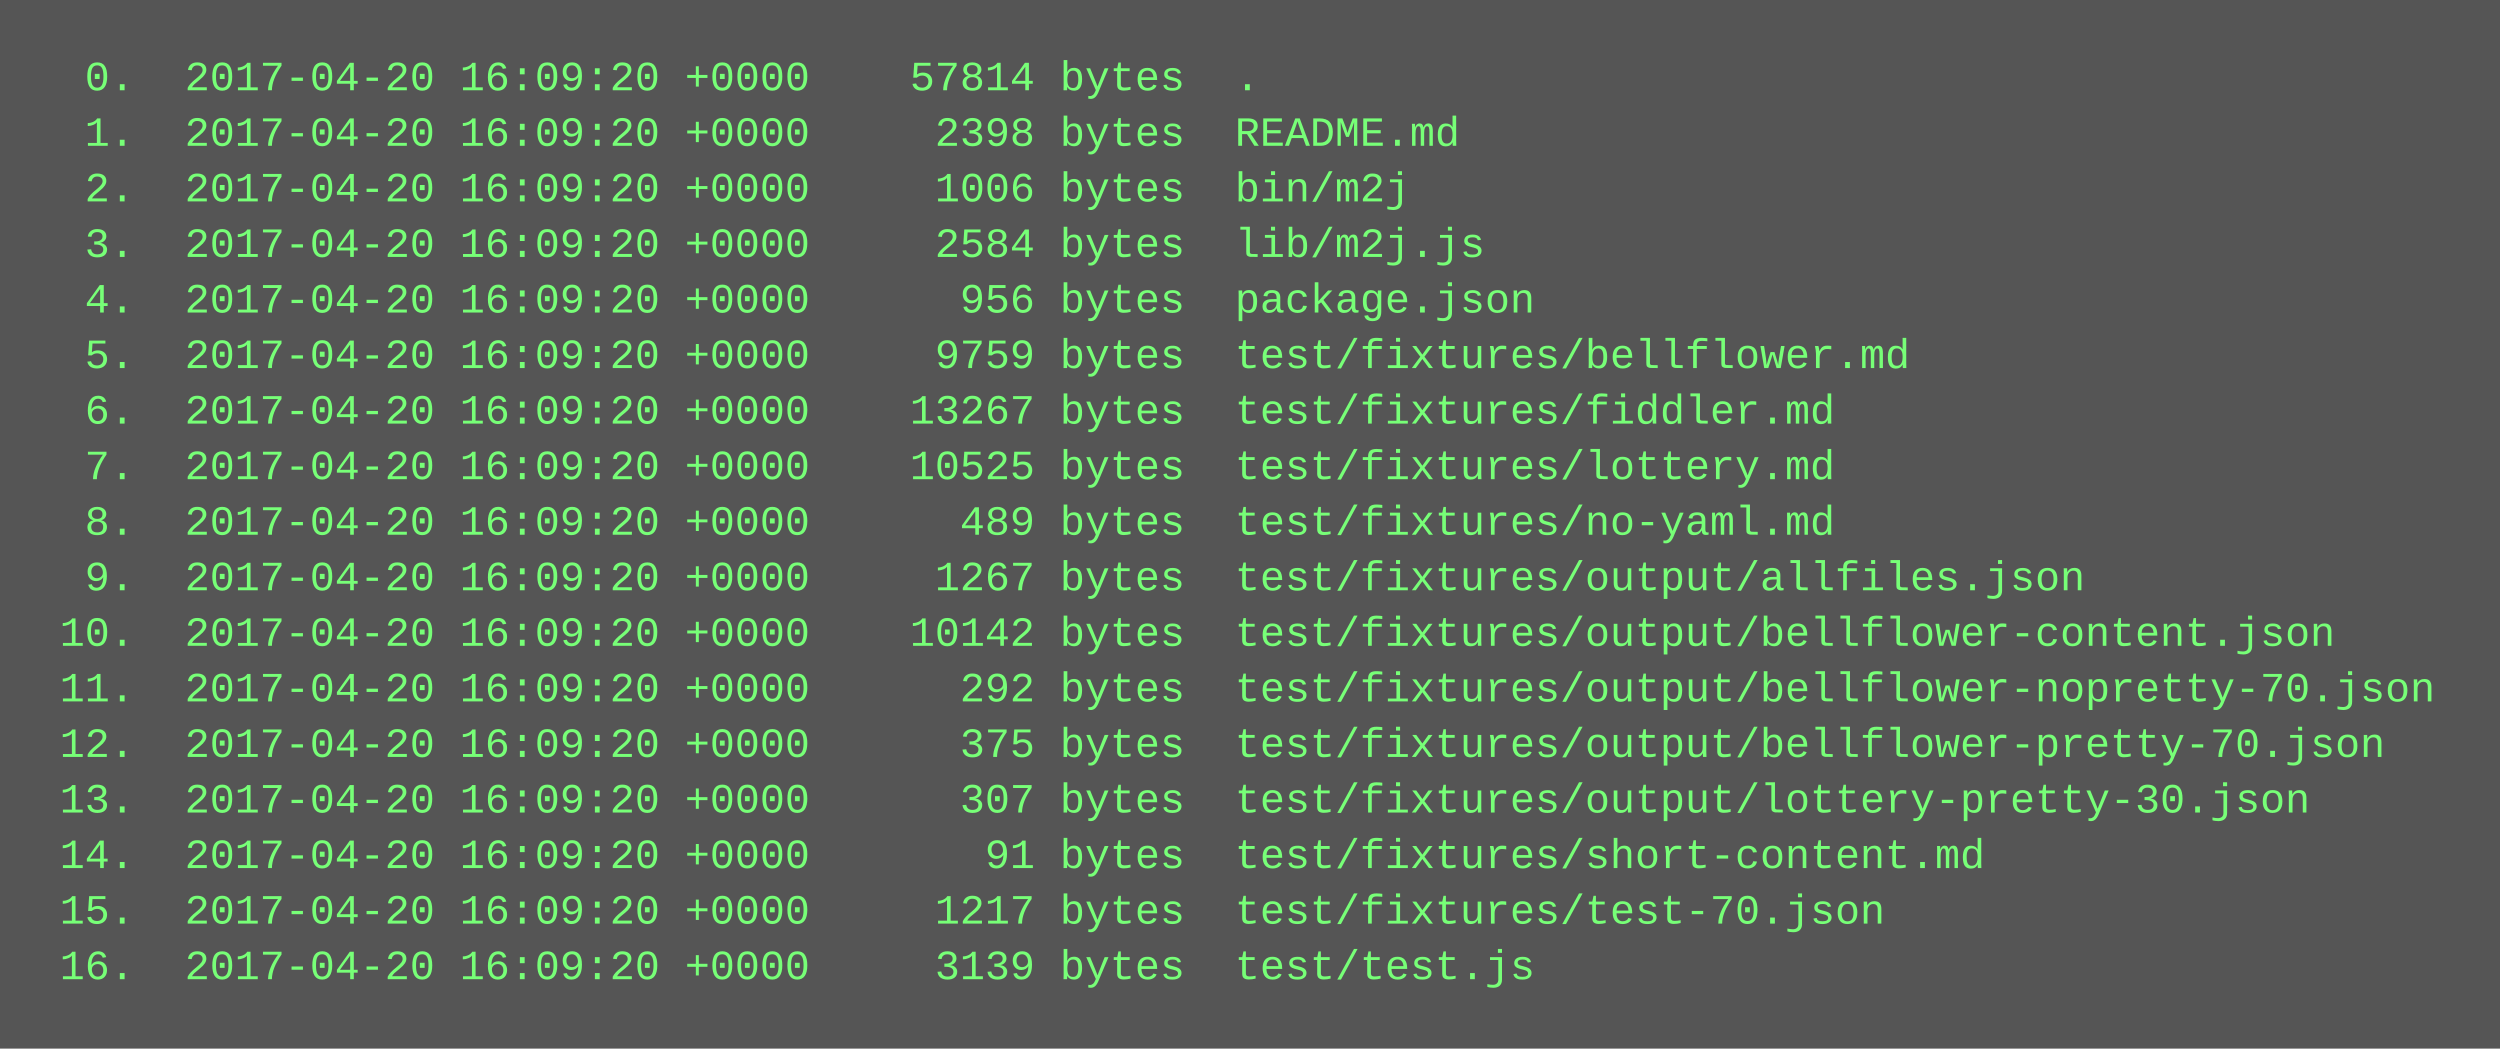
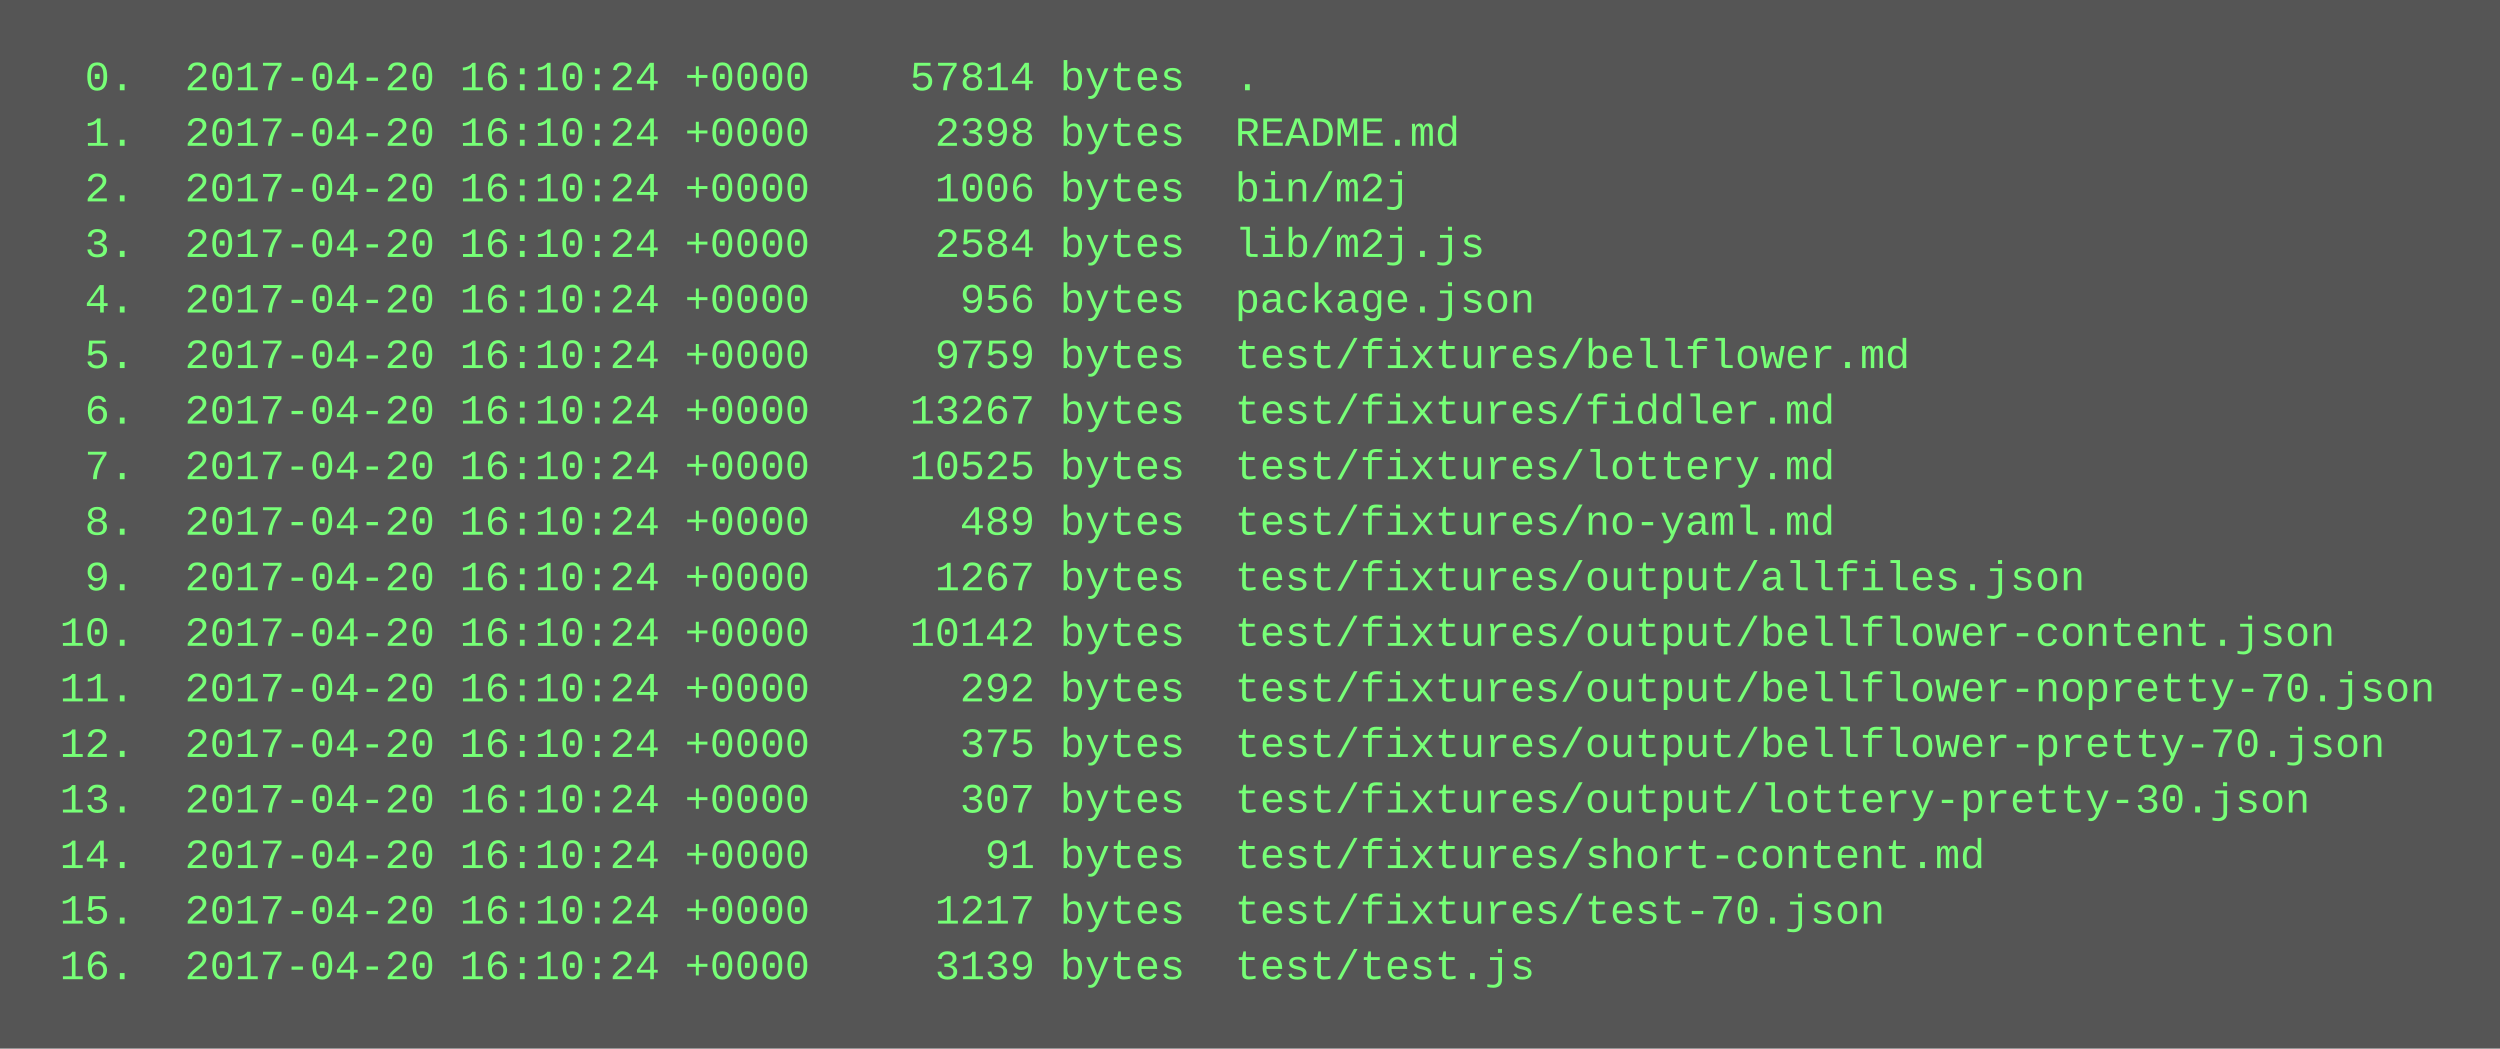
<svg xmlns="http://www.w3.org/2000/svg" height="302" width="720">
  <rect height="302" fill="#555" width="720" />
  <text fill="#7f7" font-family="Courier New" font-size="12" xml:space="preserve">
-     <tspan x="10" y="26">  0.  2017-04-20 16:09:20 +0000    57814 bytes  .</tspan>
-     <tspan x="10" y="42">  1.  2017-04-20 16:09:20 +0000     2398 bytes  README.md</tspan>
-     <tspan x="10" y="58">  2.  2017-04-20 16:09:20 +0000     1006 bytes  bin/m2j</tspan>
-     <tspan x="10" y="74">  3.  2017-04-20 16:09:20 +0000     2584 bytes  lib/m2j.js</tspan>
-     <tspan x="10" y="90">  4.  2017-04-20 16:09:20 +0000      956 bytes  package.json</tspan>
-     <tspan x="10" y="106">  5.  2017-04-20 16:09:20 +0000     9759 bytes  test/fixtures/bellflower.md</tspan>
-     <tspan x="10" y="122">  6.  2017-04-20 16:09:20 +0000    13267 bytes  test/fixtures/fiddler.md</tspan>
-     <tspan x="10" y="138">  7.  2017-04-20 16:09:20 +0000    10525 bytes  test/fixtures/lottery.md</tspan>
-     <tspan x="10" y="154">  8.  2017-04-20 16:09:20 +0000      489 bytes  test/fixtures/no-yaml.md</tspan>
-     <tspan x="10" y="170">  9.  2017-04-20 16:09:20 +0000     1267 bytes  test/fixtures/output/allfiles.json</tspan>
-     <tspan x="10" y="186"> 10.  2017-04-20 16:09:20 +0000    10142 bytes  test/fixtures/output/bellflower-content.json</tspan>
-     <tspan x="10" y="202"> 11.  2017-04-20 16:09:20 +0000      292 bytes  test/fixtures/output/bellflower-nopretty-70.json</tspan>
-     <tspan x="10" y="218"> 12.  2017-04-20 16:09:20 +0000      375 bytes  test/fixtures/output/bellflower-pretty-70.json</tspan>
-     <tspan x="10" y="234"> 13.  2017-04-20 16:09:20 +0000      307 bytes  test/fixtures/output/lottery-pretty-30.json</tspan>
-     <tspan x="10" y="250"> 14.  2017-04-20 16:09:20 +0000       91 bytes  test/fixtures/short-content.md</tspan>
-     <tspan x="10" y="266"> 15.  2017-04-20 16:09:20 +0000     1217 bytes  test/fixtures/test-70.json</tspan>
-     <tspan x="10" y="282"> 16.  2017-04-20 16:09:20 +0000     3139 bytes  test/test.js</tspan>
+     <tspan x="10" y="26">  0.  2017-04-20 16:10:24 +0000    57814 bytes  .</tspan>
+     <tspan x="10" y="42">  1.  2017-04-20 16:10:24 +0000     2398 bytes  README.md</tspan>
+     <tspan x="10" y="58">  2.  2017-04-20 16:10:24 +0000     1006 bytes  bin/m2j</tspan>
+     <tspan x="10" y="74">  3.  2017-04-20 16:10:24 +0000     2584 bytes  lib/m2j.js</tspan>
+     <tspan x="10" y="90">  4.  2017-04-20 16:10:24 +0000      956 bytes  package.json</tspan>
+     <tspan x="10" y="106">  5.  2017-04-20 16:10:24 +0000     9759 bytes  test/fixtures/bellflower.md</tspan>
+     <tspan x="10" y="122">  6.  2017-04-20 16:10:24 +0000    13267 bytes  test/fixtures/fiddler.md</tspan>
+     <tspan x="10" y="138">  7.  2017-04-20 16:10:24 +0000    10525 bytes  test/fixtures/lottery.md</tspan>
+     <tspan x="10" y="154">  8.  2017-04-20 16:10:24 +0000      489 bytes  test/fixtures/no-yaml.md</tspan>
+     <tspan x="10" y="170">  9.  2017-04-20 16:10:24 +0000     1267 bytes  test/fixtures/output/allfiles.json</tspan>
+     <tspan x="10" y="186"> 10.  2017-04-20 16:10:24 +0000    10142 bytes  test/fixtures/output/bellflower-content.json</tspan>
+     <tspan x="10" y="202"> 11.  2017-04-20 16:10:24 +0000      292 bytes  test/fixtures/output/bellflower-nopretty-70.json</tspan>
+     <tspan x="10" y="218"> 12.  2017-04-20 16:10:24 +0000      375 bytes  test/fixtures/output/bellflower-pretty-70.json</tspan>
+     <tspan x="10" y="234"> 13.  2017-04-20 16:10:24 +0000      307 bytes  test/fixtures/output/lottery-pretty-30.json</tspan>
+     <tspan x="10" y="250"> 14.  2017-04-20 16:10:24 +0000       91 bytes  test/fixtures/short-content.md</tspan>
+     <tspan x="10" y="266"> 15.  2017-04-20 16:10:24 +0000     1217 bytes  test/fixtures/test-70.json</tspan>
+     <tspan x="10" y="282"> 16.  2017-04-20 16:10:24 +0000     3139 bytes  test/test.js</tspan>
  </text>
</svg>
